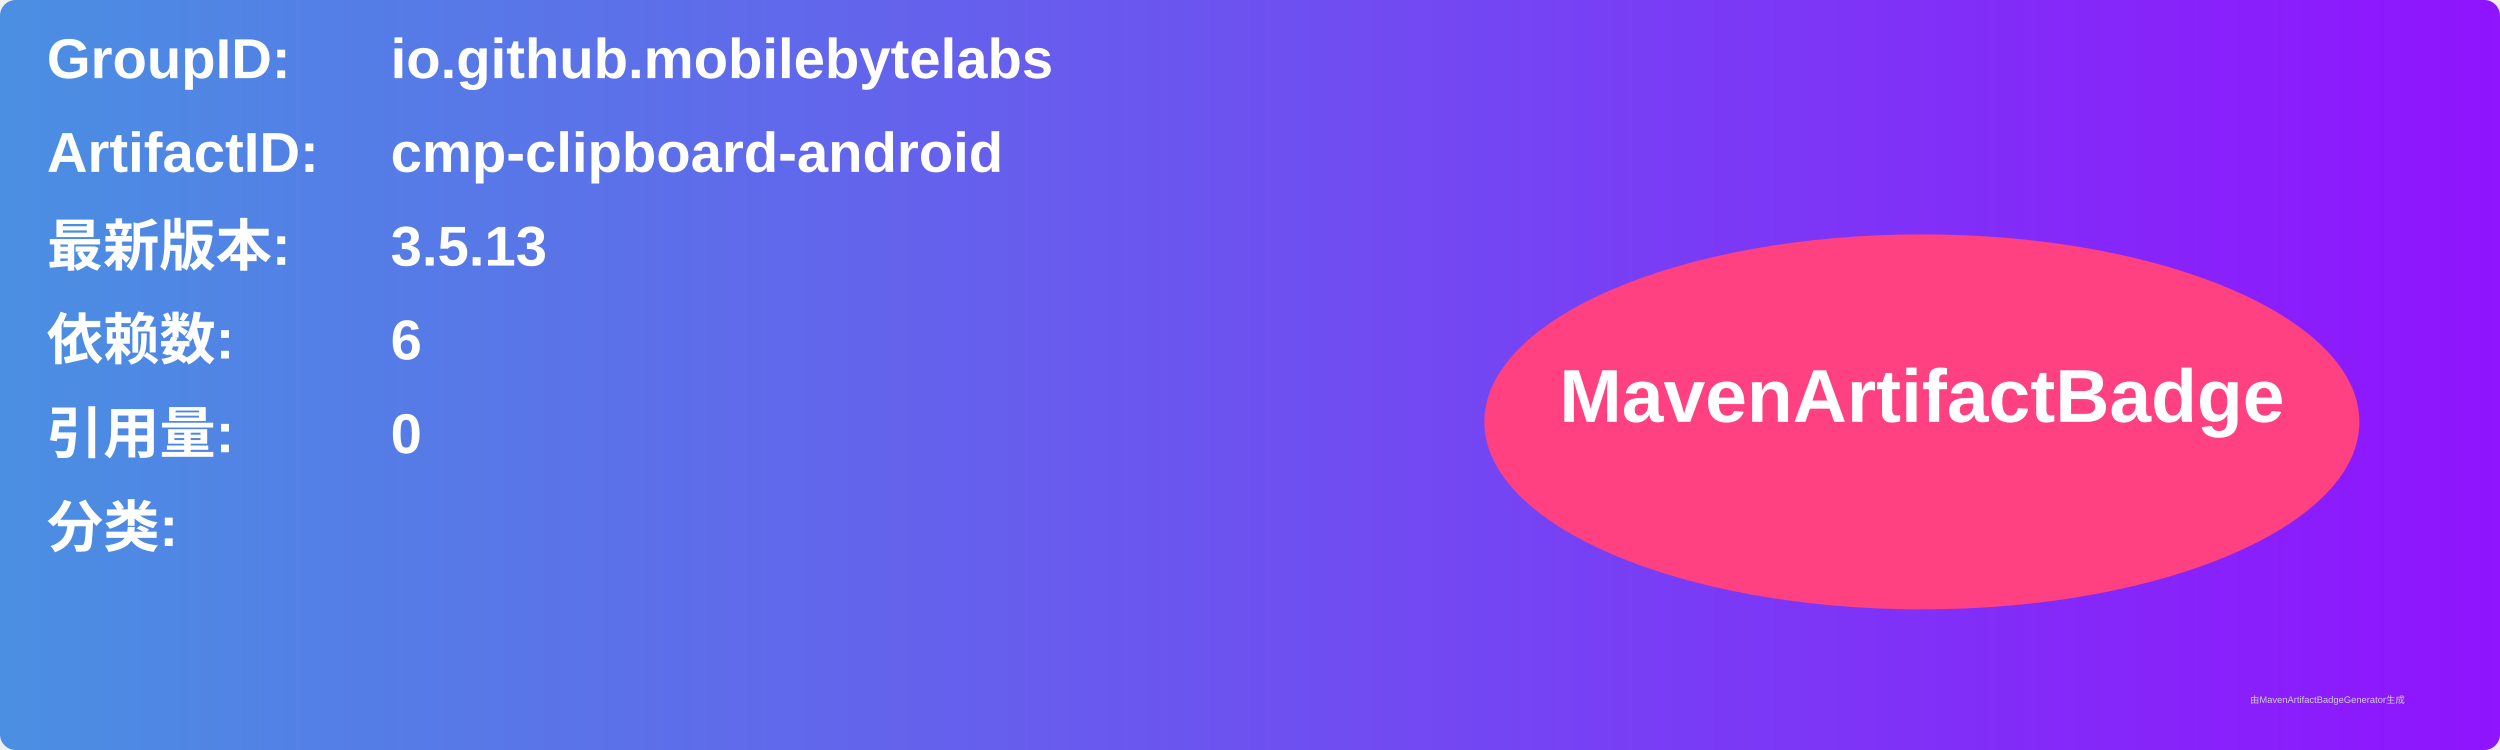
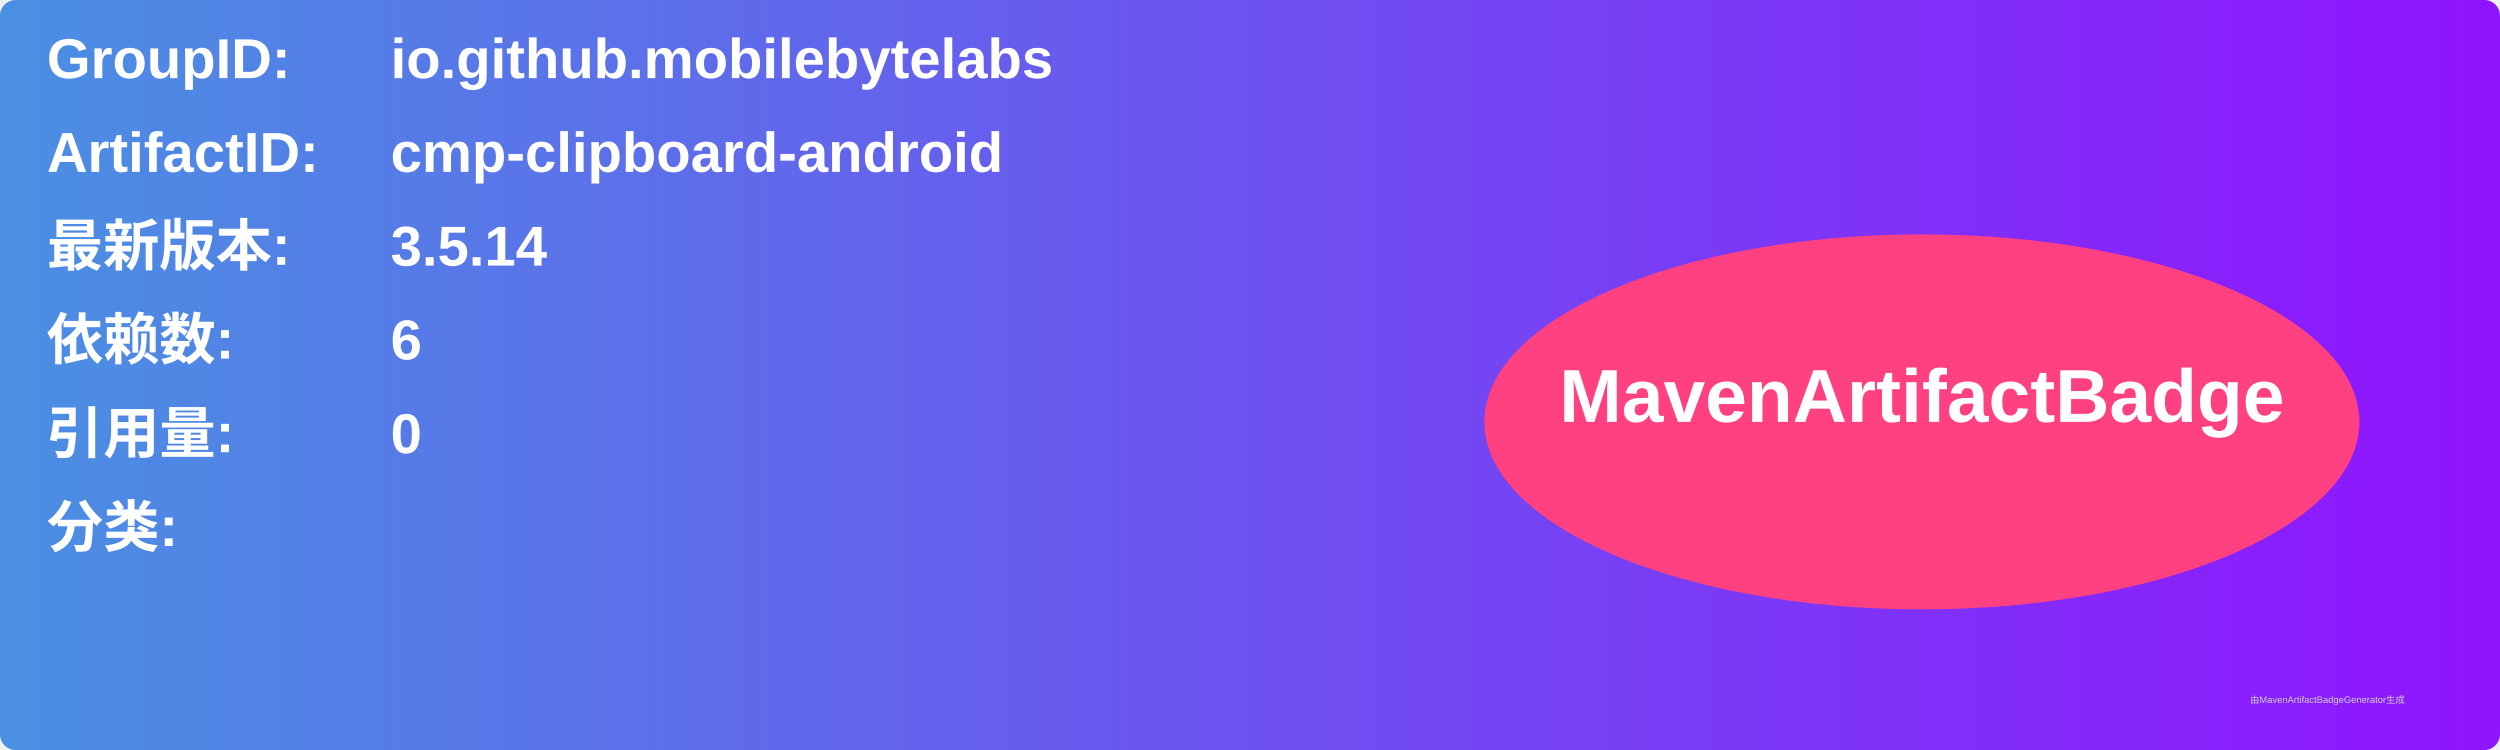
<svg xmlns="http://www.w3.org/2000/svg" width="800" height="240" viewBox="0 0 800 240">
  <linearGradient id="grad" x1="0%" y1="0%" x2="100%" y2="0%">
    <stop offset="0%" stop-color="#4a90e2" />
    <stop offset="100%" stop-color="#9013fe" />
  </linearGradient>
  <rect width="100%" height="100%" rx="5" ry="5" fill="url(#grad)" />
  <g transform="translate(15, 15)">
    <text x="0" y="10" font-family="Arial" font-size="18" fill="white" font-weight="bold" width="260">GroupID:</text>
    <text x="110" y="10" font-family="Arial" font-size="18" fill="white" font-weight="bold" width="460">io.github.mobilebytelabs</text>
    <text x="0" y="40" font-family="Arial" font-size="18" fill="white" font-weight="bold" width="260">ArtifactID:</text>
    <text x="110" y="40" font-family="Arial" font-size="18" fill="white" font-weight="bold" width="460">cmp-clipboard-android</text>
    <text x="0" y="70" font-family="Arial" font-size="18" fill="white" font-weight="bold">最新版本:</text>
    <text x="110" y="70" font-family="Arial" font-size="18" fill="white" font-weight="bold">
-       <tspan font-weight="bold">3.5.13</tspan>
+       <tspan font-weight="bold">3.5.14</tspan>
    </text>
    <text x="0" y="100" font-family="Arial" font-size="18" fill="white" font-weight="bold">依赖数: </text>
    <text x="110" y="100" font-family="Arial" font-size="18" fill="white">
      <tspan font-weight="bold">6</tspan>
    </text>
    <text x="0" y="130" font-family="Arial" font-size="18" fill="white" font-weight="bold">引用量: </text>
    <text x="110" y="130" font-family="Arial" font-size="18" fill="white">
      <tspan font-weight="bold">0</tspan>
    </text>
    <text x="0" y="160" font-family="Arial" font-size="18" fill="white" font-weight="bold">分类:</text>
    <text x="10" y="190" font-family="Arial" font-size="10" fill="white">
      <tspan font-weight="bold" />
    </text>
    <ellipse cx="600" cy="120" rx="140" ry="60" fill="#ff4081" />
    <text x="600" y="120" text-anchor="middle" font-family="Arial" font-size="24" fill="white" font-weight="bold">MavenArtifactBadge</text>
  </g>
  <text x="720" y="225" font-family="Arial" font-size="3" fill="#d0d0d0">由MavenArtifactBadgeGenerator生成</text>
</svg>
